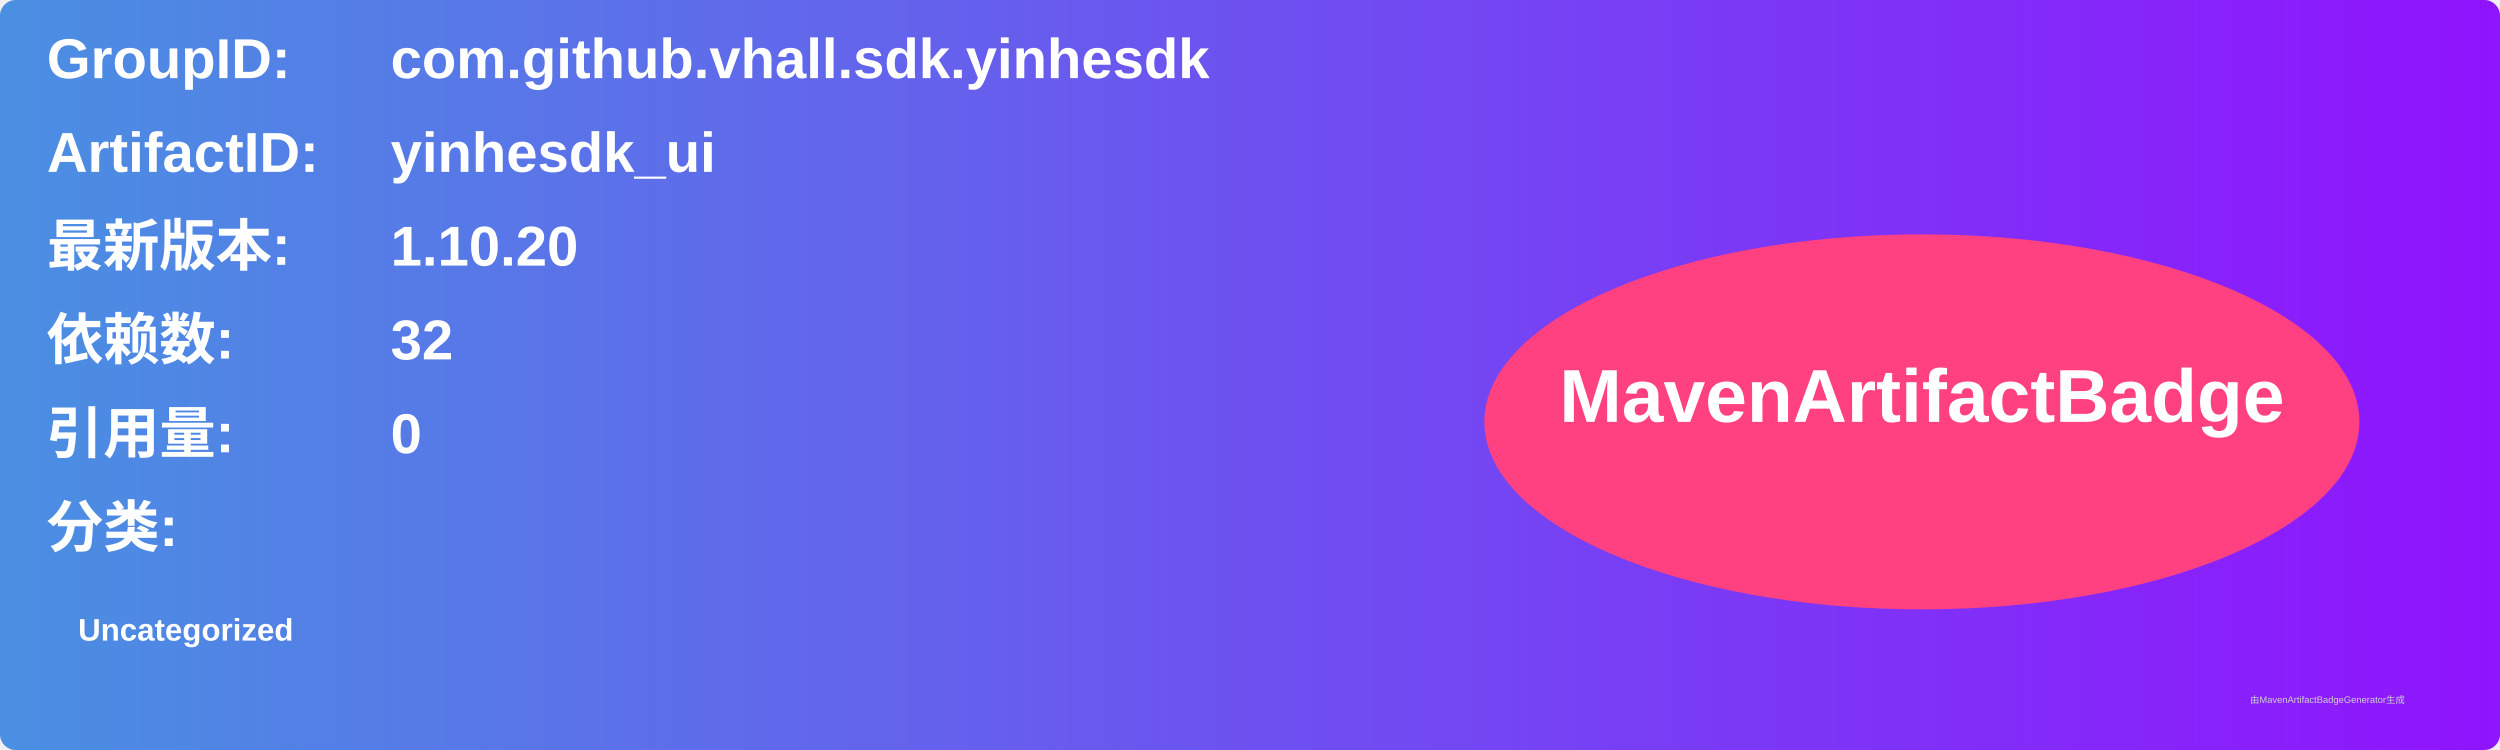
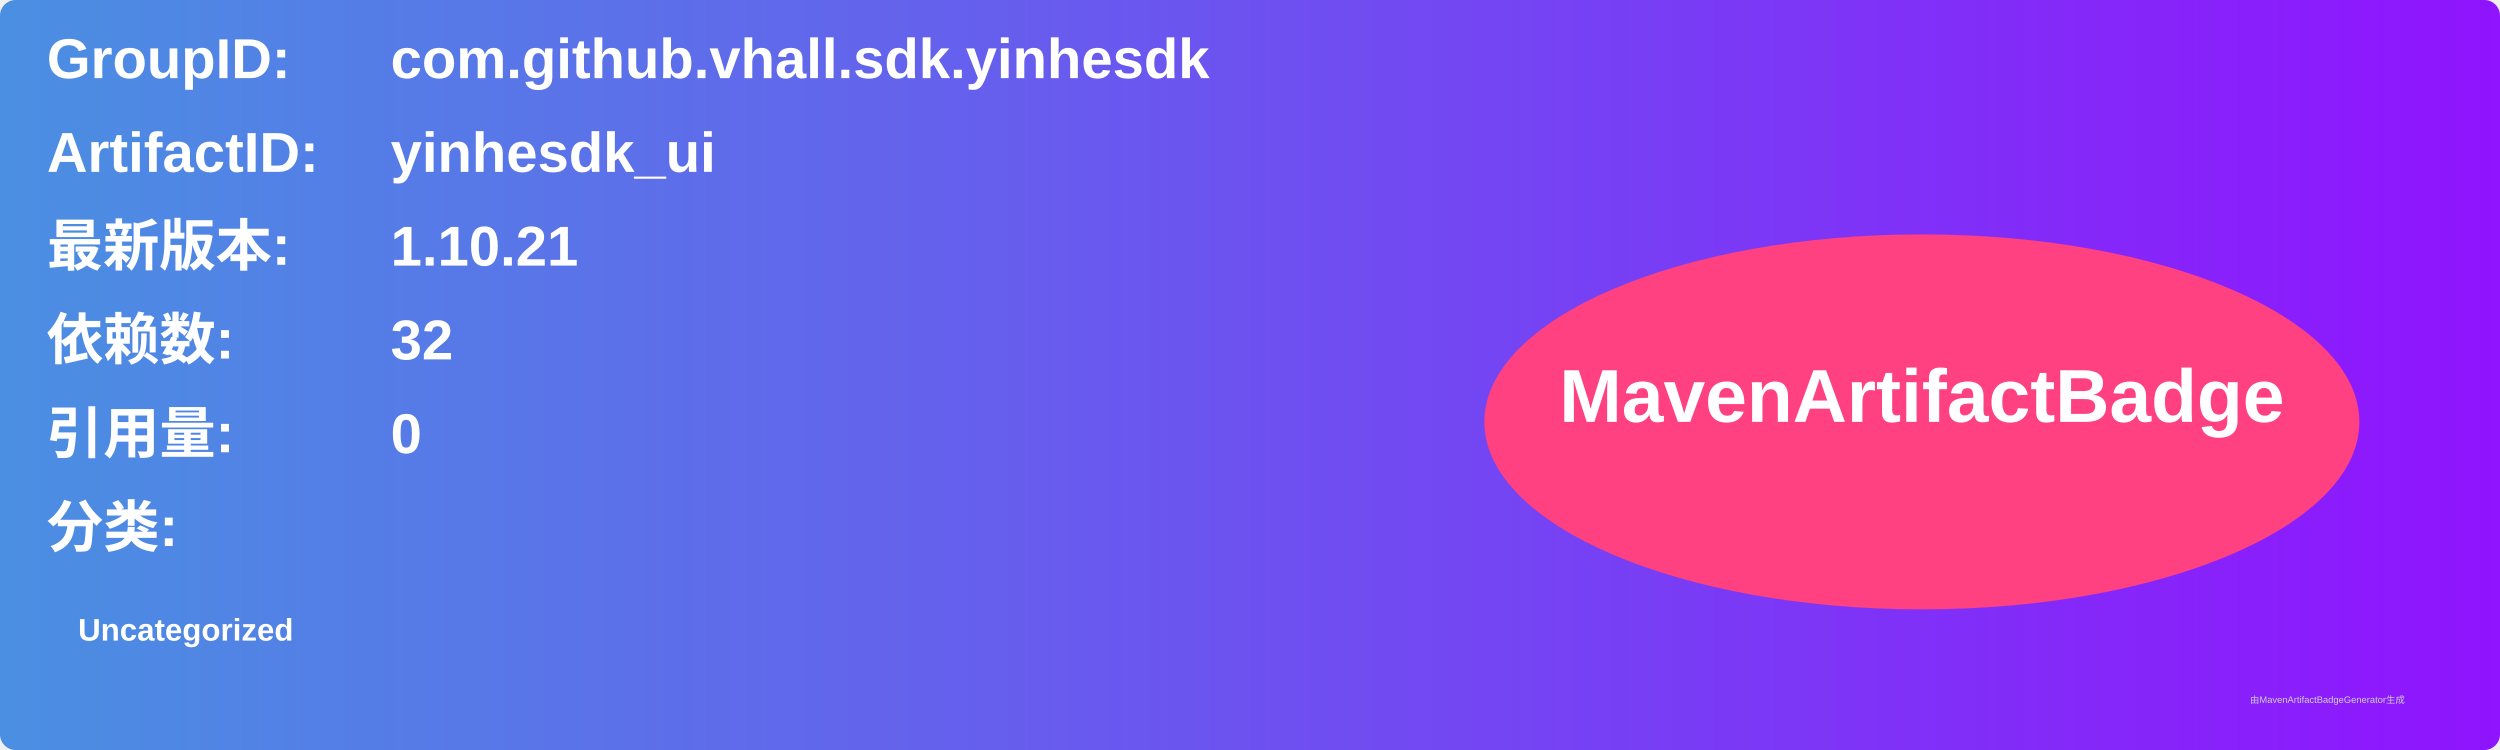
<svg xmlns="http://www.w3.org/2000/svg" width="800" height="240" viewBox="0 0 800 240">
  <linearGradient id="grad" x1="0%" y1="0%" x2="100%" y2="0%">
    <stop offset="0%" stop-color="#4a90e2" />
    <stop offset="100%" stop-color="#9013fe" />
  </linearGradient>
  <rect width="100%" height="100%" rx="5" ry="5" fill="url(#grad)" />
  <g transform="translate(15, 15)">
    <text x="0" y="10" font-family="Arial" font-size="18" fill="white" font-weight="bold" width="260">GroupID:</text>
    <text x="110" y="10" font-family="Arial" font-size="18" fill="white" font-weight="bold" width="460">com.github.vhall.sdk.yinhesdk</text>
    <text x="0" y="40" font-family="Arial" font-size="18" fill="white" font-weight="bold" width="260">ArtifactID:</text>
    <text x="110" y="40" font-family="Arial" font-size="18" fill="white" font-weight="bold" width="460">yinhesdk_ui</text>
    <text x="0" y="70" font-family="Arial" font-size="18" fill="white" font-weight="bold">最新版本:</text>
    <text x="110" y="70" font-family="Arial" font-size="18" fill="white" font-weight="bold">
-       <tspan font-weight="bold">1.10.20</tspan>
+       <tspan font-weight="bold">1.10.21</tspan>
    </text>
    <text x="0" y="100" font-family="Arial" font-size="18" fill="white" font-weight="bold">依赖数: </text>
    <text x="110" y="100" font-family="Arial" font-size="18" fill="white">
      <tspan font-weight="bold">32</tspan>
    </text>
    <text x="0" y="130" font-family="Arial" font-size="18" fill="white" font-weight="bold">引用量: </text>
    <text x="110" y="130" font-family="Arial" font-size="18" fill="white">
      <tspan font-weight="bold">0</tspan>
    </text>
    <text x="0" y="160" font-family="Arial" font-size="18" fill="white" font-weight="bold">分类:</text>
    <text x="10" y="190" font-family="Arial" font-size="10" fill="white">
      <tspan font-weight="bold">Uncategorized</tspan>
    </text>
    <ellipse cx="600" cy="120" rx="140" ry="60" fill="#ff4081" />
    <text x="600" y="120" text-anchor="middle" font-family="Arial" font-size="24" fill="white" font-weight="bold">MavenArtifactBadge</text>
  </g>
  <text x="720" y="225" font-family="Arial" font-size="3" fill="#d0d0d0">由MavenArtifactBadgeGenerator生成</text>
</svg>
